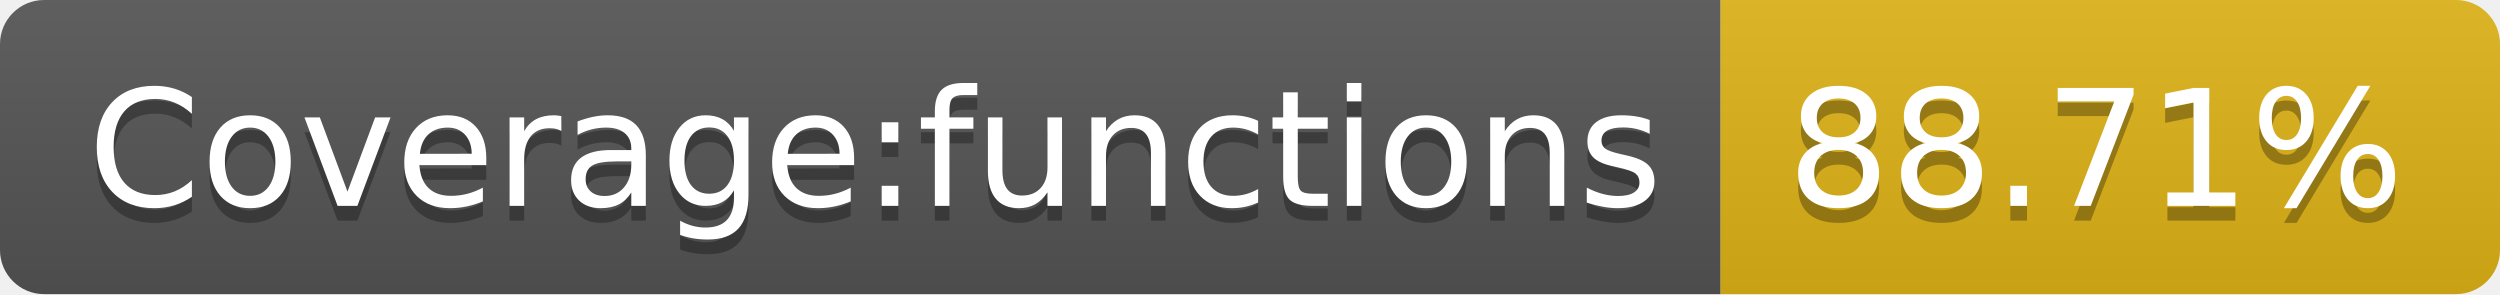
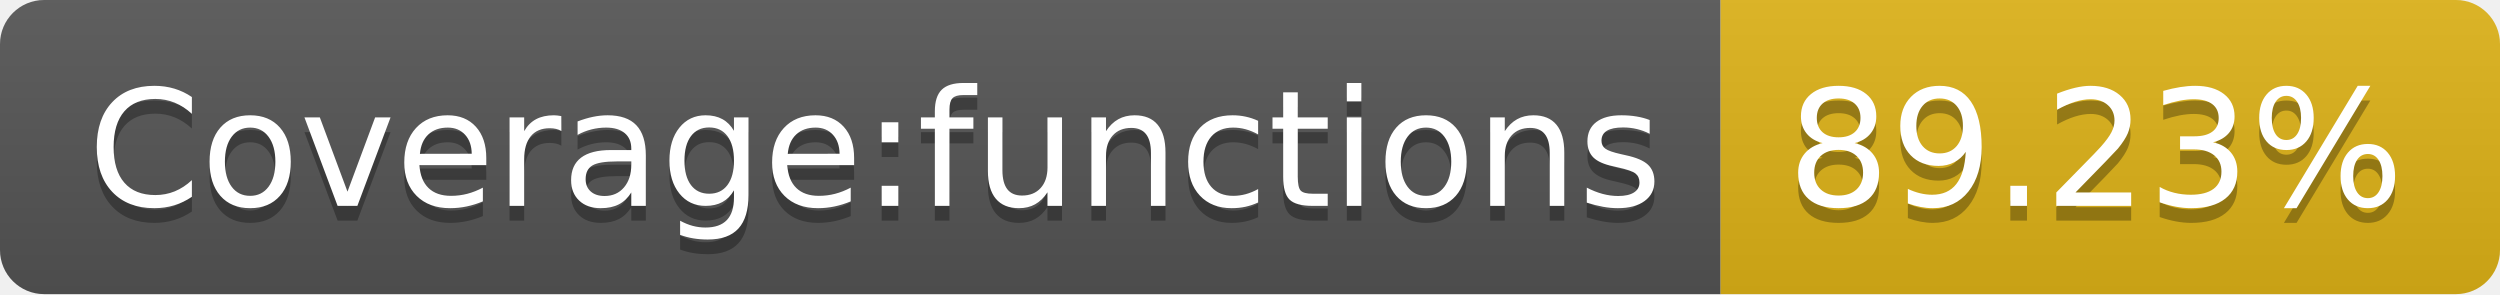
- <svg xmlns="http://www.w3.org/2000/svg" width="170" height="20" role="img" aria-label="Coverage:functions: 88.71%">
+ <svg xmlns="http://www.w3.org/2000/svg" width="170" height="20" role="img" aria-label="Coverage:functions: 89.23%">
  <linearGradient id="s" x2="0" y2="100%">
    <stop offset="0" stop-color="#bbb" stop-opacity=".1" />
    <stop offset="1" stop-opacity=".1" />
  </linearGradient>
  <clipPath id="r">
    <rect width="170" height="20" rx="3" fill="#fff" />
  </clipPath>
  <g clip-path="url(#r)">
    <rect width="117" height="20" fill="#555" />
    <rect x="117" width="53" height="20" fill="#dfb317" />
    <rect width="170" height="20" fill="url(#s)" />
  </g>
  <g fill="#fff" text-anchor="middle" font-family="Verdana,Geneva,DejaVu Sans,sans-serif" text-rendering="geometricPrecision" font-size="110">
    <text aria-hidden="true" x="595" y="150" fill="#010101" fill-opacity=".3" transform="scale(.1)" textLength="1070">Coverage:functions</text>
    <text x="595" y="140" transform="scale(.1)" fill="#fff" textLength="1070">Coverage:functions</text>
-     <text aria-hidden="true" x="1425" y="150" fill="#010101" fill-opacity=".3" transform="scale(.1)" textLength="430">88.71%</text>
-     <text x="1425" y="140" transform="scale(.1)" fill="#fff" textLength="430">88.71%</text>
+     <text aria-hidden="true" x="1425" y="150" fill="#010101" fill-opacity=".3" transform="scale(.1)" textLength="430">89.23%</text>
+     <text x="1425" y="140" transform="scale(.1)" fill="#fff" textLength="430">89.23%</text>
  </g>
</svg>
